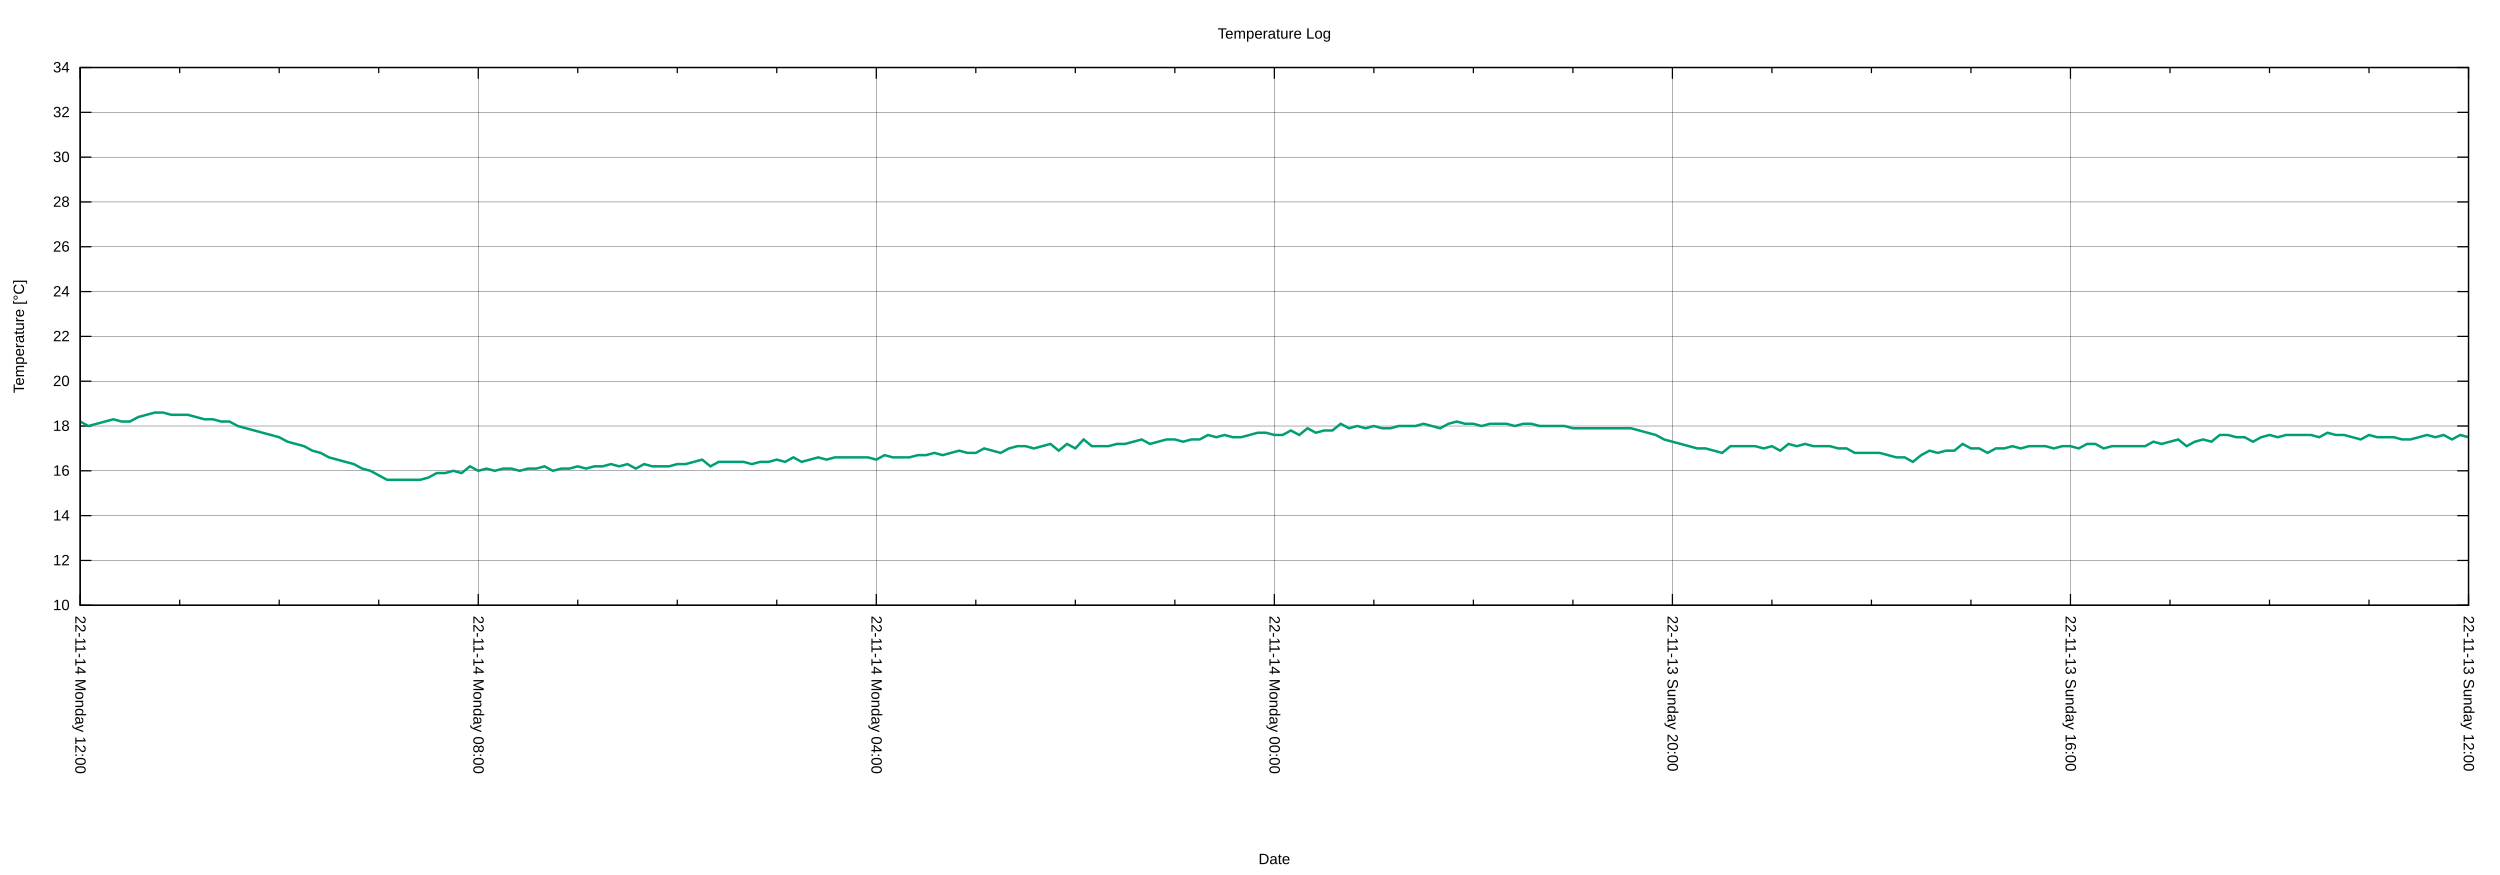
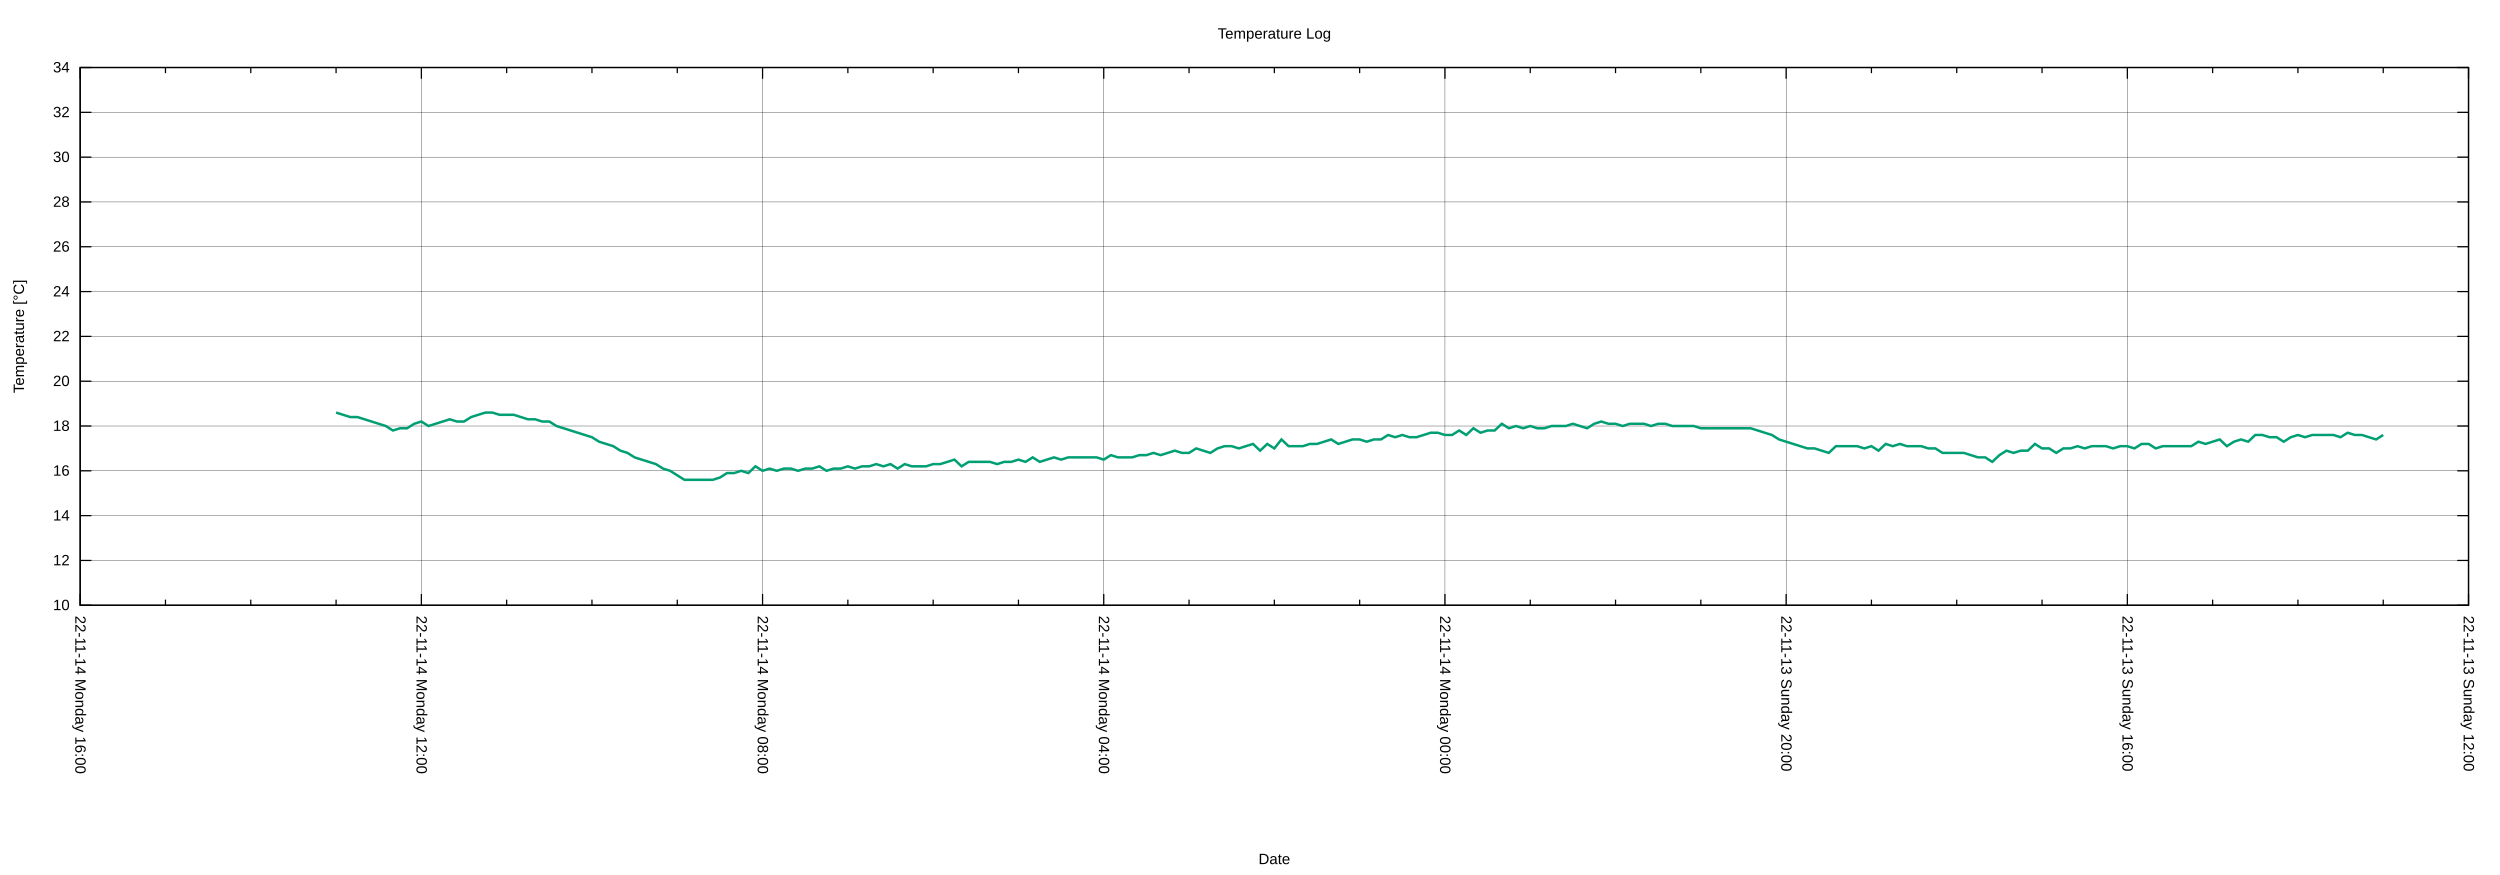
<svg xmlns="http://www.w3.org/2000/svg" xmlns:xlink="http://www.w3.org/1999/xlink" width="2000" height="700" viewBox="0 0 2000 700">
  <g id="gnuplot_canvas">
    <rect x="0" y="0" width="2000" height="700" fill="none" />
    <defs>
      <circle id="gpDot" r="0.5" stroke-width="0.5" stroke="currentColor" />
      <path id="gpPt0" stroke-width="0.222" stroke="currentColor" d="M-1,0 h2 M0,-1 v2" />
      <path id="gpPt1" stroke-width="0.222" stroke="currentColor" d="M-1,-1 L1,1 M1,-1 L-1,1" />
      <path id="gpPt2" stroke-width="0.222" stroke="currentColor" d="M-1,0 L1,0 M0,-1 L0,1 M-1,-1 L1,1 M-1,1 L1,-1" />
      <rect id="gpPt3" stroke-width="0.222" stroke="currentColor" x="-1" y="-1" width="2" height="2" />
      <rect id="gpPt4" stroke-width="0.222" stroke="currentColor" fill="currentColor" x="-1" y="-1" width="2" height="2" />
      <circle id="gpPt5" stroke-width="0.222" stroke="currentColor" cx="0" cy="0" r="1" />
      <use xlink:href="#gpPt5" id="gpPt6" fill="currentColor" stroke="none" />
      <path id="gpPt7" stroke-width="0.222" stroke="currentColor" d="M0,-1.33 L-1.33,0.67 L1.33,0.67 z" />
      <use xlink:href="#gpPt7" id="gpPt8" fill="currentColor" stroke="none" />
      <use xlink:href="#gpPt7" id="gpPt9" stroke="currentColor" transform="rotate(180)" />
      <use xlink:href="#gpPt9" id="gpPt10" fill="currentColor" stroke="none" />
      <use xlink:href="#gpPt3" id="gpPt11" stroke="currentColor" transform="rotate(45)" />
      <use xlink:href="#gpPt11" id="gpPt12" fill="currentColor" stroke="none" />
      <path id="gpPt13" stroke-width="0.222" stroke="currentColor" d="M0,1.330 L1.265,0.411 L0.782,-1.067 L-0.782,-1.076 L-1.265,0.411 z" />
      <use xlink:href="#gpPt13" id="gpPt14" fill="currentColor" stroke="none" />
      <filter id="textbox" filterUnits="objectBoundingBox" x="0" y="0" height="1" width="1">
        <feFlood flood-color="white" flood-opacity="1" result="bgnd" />
        <feComposite in="SourceGraphic" in2="bgnd" operator="atop" />
      </filter>
      <filter id="greybox" filterUnits="objectBoundingBox" x="0" y="0" height="1" width="1">
        <feFlood flood-color="lightgrey" flood-opacity="1" result="grey" />
        <feComposite in="SourceGraphic" in2="grey" operator="atop" />
      </filter>
    </defs>
    <g fill="none" color="white" stroke="currentColor" stroke-width="1.00" stroke-linecap="butt" stroke-linejoin="miter">
</g>
    <g fill="none" color="black" stroke="currentColor" stroke-width="1.00" stroke-linecap="butt" stroke-linejoin="miter">
</g>
    <g fill="none" color="black" stroke="black" stroke-width="0.25" stroke-linecap="butt" stroke-linejoin="miter">
</g>
    <g fill="none" color="black" stroke="currentColor" stroke-width="0.25" stroke-linecap="butt" stroke-linejoin="miter">
      <path stroke="black" class="gridline" d="M64.14,484.21 L1974.82,484.21  " />
    </g>
    <g fill="none" color="black" stroke="black" stroke-width="1.00" stroke-linecap="butt" stroke-linejoin="miter">
</g>
    <g fill="none" color="black" stroke="currentColor" stroke-width="1.00" stroke-linecap="butt" stroke-linejoin="miter">
      <path stroke="black" d="M64.14,484.21 L73.14,484.21 M1974.82,484.21 L1965.82,484.21  " />
      <g transform="translate(55.75,488.11)" stroke="none" fill="black" font-family="Arial" font-size="12.00" text-anchor="end">
        <text>
          <tspan font-family="Arial"> 10</tspan>
        </text>
      </g>
    </g>
    <g fill="none" color="black" stroke="currentColor" stroke-width="1.00" stroke-linecap="butt" stroke-linejoin="miter">
</g>
    <g fill="none" color="black" stroke="black" stroke-width="0.25" stroke-linecap="butt" stroke-linejoin="miter">
</g>
    <g fill="none" color="black" stroke="currentColor" stroke-width="0.25" stroke-linecap="butt" stroke-linejoin="miter">
      <path stroke="black" class="gridline" d="M64.14,448.36 L1974.82,448.36  " />
    </g>
    <g fill="none" color="black" stroke="black" stroke-width="1.00" stroke-linecap="butt" stroke-linejoin="miter">
</g>
    <g fill="none" color="black" stroke="currentColor" stroke-width="1.00" stroke-linecap="butt" stroke-linejoin="miter">
      <path stroke="black" d="M64.14,448.36 L73.14,448.36 M1974.82,448.36 L1965.82,448.36  " />
      <g transform="translate(55.75,452.26)" stroke="none" fill="black" font-family="Arial" font-size="12.00" text-anchor="end">
        <text>
          <tspan font-family="Arial"> 12</tspan>
        </text>
      </g>
    </g>
    <g fill="none" color="black" stroke="currentColor" stroke-width="1.00" stroke-linecap="butt" stroke-linejoin="miter">
</g>
    <g fill="none" color="black" stroke="black" stroke-width="0.25" stroke-linecap="butt" stroke-linejoin="miter">
</g>
    <g fill="none" color="black" stroke="currentColor" stroke-width="0.25" stroke-linecap="butt" stroke-linejoin="miter">
      <path stroke="black" class="gridline" d="M64.14,412.51 L1974.82,412.51  " />
    </g>
    <g fill="none" color="black" stroke="black" stroke-width="1.00" stroke-linecap="butt" stroke-linejoin="miter">
</g>
    <g fill="none" color="black" stroke="currentColor" stroke-width="1.00" stroke-linecap="butt" stroke-linejoin="miter">
      <path stroke="black" d="M64.14,412.51 L73.14,412.51 M1974.82,412.51 L1965.82,412.51  " />
      <g transform="translate(55.75,416.41)" stroke="none" fill="black" font-family="Arial" font-size="12.00" text-anchor="end">
        <text>
          <tspan font-family="Arial"> 14</tspan>
        </text>
      </g>
    </g>
    <g fill="none" color="black" stroke="currentColor" stroke-width="1.00" stroke-linecap="butt" stroke-linejoin="miter">
</g>
    <g fill="none" color="black" stroke="black" stroke-width="0.25" stroke-linecap="butt" stroke-linejoin="miter">
</g>
    <g fill="none" color="black" stroke="currentColor" stroke-width="0.25" stroke-linecap="butt" stroke-linejoin="miter">
      <path stroke="black" class="gridline" d="M64.14,376.66 L1974.82,376.66  " />
    </g>
    <g fill="none" color="black" stroke="black" stroke-width="1.00" stroke-linecap="butt" stroke-linejoin="miter">
</g>
    <g fill="none" color="black" stroke="currentColor" stroke-width="1.00" stroke-linecap="butt" stroke-linejoin="miter">
      <path stroke="black" d="M64.14,376.66 L73.14,376.66 M1974.82,376.66 L1965.82,376.66  " />
      <g transform="translate(55.75,380.56)" stroke="none" fill="black" font-family="Arial" font-size="12.00" text-anchor="end">
        <text>
          <tspan font-family="Arial"> 16</tspan>
        </text>
      </g>
    </g>
    <g fill="none" color="black" stroke="currentColor" stroke-width="1.00" stroke-linecap="butt" stroke-linejoin="miter">
</g>
    <g fill="none" color="black" stroke="black" stroke-width="0.25" stroke-linecap="butt" stroke-linejoin="miter">
</g>
    <g fill="none" color="black" stroke="currentColor" stroke-width="0.25" stroke-linecap="butt" stroke-linejoin="miter">
      <path stroke="black" class="gridline" d="M64.14,340.81 L1974.82,340.81  " />
    </g>
    <g fill="none" color="black" stroke="black" stroke-width="1.00" stroke-linecap="butt" stroke-linejoin="miter">
</g>
    <g fill="none" color="black" stroke="currentColor" stroke-width="1.00" stroke-linecap="butt" stroke-linejoin="miter">
      <path stroke="black" d="M64.14,340.81 L73.14,340.81 M1974.82,340.81 L1965.82,340.81  " />
      <g transform="translate(55.75,344.71)" stroke="none" fill="black" font-family="Arial" font-size="12.00" text-anchor="end">
        <text>
          <tspan font-family="Arial"> 18</tspan>
        </text>
      </g>
    </g>
    <g fill="none" color="black" stroke="currentColor" stroke-width="1.00" stroke-linecap="butt" stroke-linejoin="miter">
</g>
    <g fill="none" color="black" stroke="black" stroke-width="0.25" stroke-linecap="butt" stroke-linejoin="miter">
</g>
    <g fill="none" color="black" stroke="currentColor" stroke-width="0.25" stroke-linecap="butt" stroke-linejoin="miter">
      <path stroke="black" class="gridline" d="M64.14,304.96 L1974.82,304.96  " />
    </g>
    <g fill="none" color="black" stroke="black" stroke-width="1.00" stroke-linecap="butt" stroke-linejoin="miter">
</g>
    <g fill="none" color="black" stroke="currentColor" stroke-width="1.00" stroke-linecap="butt" stroke-linejoin="miter">
      <path stroke="black" d="M64.14,304.96 L73.14,304.96 M1974.82,304.96 L1965.82,304.96  " />
      <g transform="translate(55.75,308.86)" stroke="none" fill="black" font-family="Arial" font-size="12.00" text-anchor="end">
        <text>
          <tspan font-family="Arial"> 20</tspan>
        </text>
      </g>
    </g>
    <g fill="none" color="black" stroke="currentColor" stroke-width="1.00" stroke-linecap="butt" stroke-linejoin="miter">
</g>
    <g fill="none" color="black" stroke="black" stroke-width="0.25" stroke-linecap="butt" stroke-linejoin="miter">
</g>
    <g fill="none" color="black" stroke="currentColor" stroke-width="0.25" stroke-linecap="butt" stroke-linejoin="miter">
      <path stroke="black" class="gridline" d="M64.14,269.11 L1974.82,269.11  " />
    </g>
    <g fill="none" color="black" stroke="black" stroke-width="1.00" stroke-linecap="butt" stroke-linejoin="miter">
</g>
    <g fill="none" color="black" stroke="currentColor" stroke-width="1.00" stroke-linecap="butt" stroke-linejoin="miter">
      <path stroke="black" d="M64.14,269.11 L73.14,269.11 M1974.82,269.11 L1965.82,269.11  " />
      <g transform="translate(55.75,273.01)" stroke="none" fill="black" font-family="Arial" font-size="12.00" text-anchor="end">
        <text>
          <tspan font-family="Arial"> 22</tspan>
        </text>
      </g>
    </g>
    <g fill="none" color="black" stroke="currentColor" stroke-width="1.00" stroke-linecap="butt" stroke-linejoin="miter">
</g>
    <g fill="none" color="black" stroke="black" stroke-width="0.25" stroke-linecap="butt" stroke-linejoin="miter">
</g>
    <g fill="none" color="black" stroke="currentColor" stroke-width="0.25" stroke-linecap="butt" stroke-linejoin="miter">
      <path stroke="black" class="gridline" d="M64.14,233.26 L1974.82,233.26  " />
    </g>
    <g fill="none" color="black" stroke="black" stroke-width="1.00" stroke-linecap="butt" stroke-linejoin="miter">
</g>
    <g fill="none" color="black" stroke="currentColor" stroke-width="1.00" stroke-linecap="butt" stroke-linejoin="miter">
      <path stroke="black" d="M64.14,233.26 L73.14,233.26 M1974.82,233.26 L1965.82,233.26  " />
      <g transform="translate(55.75,237.16)" stroke="none" fill="black" font-family="Arial" font-size="12.00" text-anchor="end">
        <text>
          <tspan font-family="Arial"> 24</tspan>
        </text>
      </g>
    </g>
    <g fill="none" color="black" stroke="currentColor" stroke-width="1.00" stroke-linecap="butt" stroke-linejoin="miter">
</g>
    <g fill="none" color="black" stroke="black" stroke-width="0.25" stroke-linecap="butt" stroke-linejoin="miter">
</g>
    <g fill="none" color="black" stroke="currentColor" stroke-width="0.25" stroke-linecap="butt" stroke-linejoin="miter">
      <path stroke="black" class="gridline" d="M64.14,197.41 L1974.82,197.41  " />
    </g>
    <g fill="none" color="black" stroke="black" stroke-width="1.00" stroke-linecap="butt" stroke-linejoin="miter">
</g>
    <g fill="none" color="black" stroke="currentColor" stroke-width="1.00" stroke-linecap="butt" stroke-linejoin="miter">
      <path stroke="black" d="M64.14,197.41 L73.14,197.41 M1974.82,197.41 L1965.82,197.41  " />
      <g transform="translate(55.75,201.31)" stroke="none" fill="black" font-family="Arial" font-size="12.00" text-anchor="end">
        <text>
          <tspan font-family="Arial"> 26</tspan>
        </text>
      </g>
    </g>
    <g fill="none" color="black" stroke="currentColor" stroke-width="1.00" stroke-linecap="butt" stroke-linejoin="miter">
</g>
    <g fill="none" color="black" stroke="black" stroke-width="0.25" stroke-linecap="butt" stroke-linejoin="miter">
</g>
    <g fill="none" color="black" stroke="currentColor" stroke-width="0.25" stroke-linecap="butt" stroke-linejoin="miter">
      <path stroke="black" class="gridline" d="M64.14,161.56 L1974.82,161.56  " />
    </g>
    <g fill="none" color="black" stroke="black" stroke-width="1.00" stroke-linecap="butt" stroke-linejoin="miter">
</g>
    <g fill="none" color="black" stroke="currentColor" stroke-width="1.00" stroke-linecap="butt" stroke-linejoin="miter">
      <path stroke="black" d="M64.14,161.56 L73.14,161.56 M1974.82,161.56 L1965.82,161.56  " />
      <g transform="translate(55.75,165.46)" stroke="none" fill="black" font-family="Arial" font-size="12.00" text-anchor="end">
        <text>
          <tspan font-family="Arial"> 28</tspan>
        </text>
      </g>
    </g>
    <g fill="none" color="black" stroke="currentColor" stroke-width="1.00" stroke-linecap="butt" stroke-linejoin="miter">
</g>
    <g fill="none" color="black" stroke="black" stroke-width="0.25" stroke-linecap="butt" stroke-linejoin="miter">
</g>
    <g fill="none" color="black" stroke="currentColor" stroke-width="0.25" stroke-linecap="butt" stroke-linejoin="miter">
      <path stroke="black" class="gridline" d="M64.14,125.71 L1974.82,125.71  " />
    </g>
    <g fill="none" color="black" stroke="black" stroke-width="1.00" stroke-linecap="butt" stroke-linejoin="miter">
</g>
    <g fill="none" color="black" stroke="currentColor" stroke-width="1.00" stroke-linecap="butt" stroke-linejoin="miter">
      <path stroke="black" d="M64.14,125.71 L73.14,125.71 M1974.82,125.71 L1965.82,125.71  " />
      <g transform="translate(55.75,129.61)" stroke="none" fill="black" font-family="Arial" font-size="12.00" text-anchor="end">
        <text>
          <tspan font-family="Arial"> 30</tspan>
        </text>
      </g>
    </g>
    <g fill="none" color="black" stroke="currentColor" stroke-width="1.00" stroke-linecap="butt" stroke-linejoin="miter">
</g>
    <g fill="none" color="black" stroke="black" stroke-width="0.25" stroke-linecap="butt" stroke-linejoin="miter">
</g>
    <g fill="none" color="black" stroke="currentColor" stroke-width="0.25" stroke-linecap="butt" stroke-linejoin="miter">
      <path stroke="black" class="gridline" d="M64.14,89.86 L1974.82,89.86  " />
    </g>
    <g fill="none" color="black" stroke="black" stroke-width="1.00" stroke-linecap="butt" stroke-linejoin="miter">
</g>
    <g fill="none" color="black" stroke="currentColor" stroke-width="1.00" stroke-linecap="butt" stroke-linejoin="miter">
      <path stroke="black" d="M64.14,89.86 L73.14,89.86 M1974.82,89.86 L1965.82,89.86  " />
      <g transform="translate(55.75,93.76)" stroke="none" fill="black" font-family="Arial" font-size="12.00" text-anchor="end">
        <text>
          <tspan font-family="Arial"> 32</tspan>
        </text>
      </g>
    </g>
    <g fill="none" color="black" stroke="currentColor" stroke-width="1.00" stroke-linecap="butt" stroke-linejoin="miter">
</g>
    <g fill="none" color="black" stroke="black" stroke-width="0.25" stroke-linecap="butt" stroke-linejoin="miter">
</g>
    <g fill="none" color="black" stroke="currentColor" stroke-width="0.25" stroke-linecap="butt" stroke-linejoin="miter">
      <path stroke="black" class="gridline" d="M64.14,54.01 L1974.82,54.01  " />
    </g>
    <g fill="none" color="black" stroke="black" stroke-width="1.00" stroke-linecap="butt" stroke-linejoin="miter">
</g>
    <g fill="none" color="black" stroke="currentColor" stroke-width="1.00" stroke-linecap="butt" stroke-linejoin="miter">
      <path stroke="black" d="M64.14,54.01 L73.14,54.01 M1974.82,54.01 L1965.82,54.01  " />
      <g transform="translate(55.75,57.91)" stroke="none" fill="black" font-family="Arial" font-size="12.00" text-anchor="end">
        <text>
          <tspan font-family="Arial"> 34</tspan>
        </text>
      </g>
    </g>
    <g fill="none" color="black" stroke="currentColor" stroke-width="1.00" stroke-linecap="butt" stroke-linejoin="miter">
</g>
    <g fill="none" color="black" stroke="black" stroke-width="0.25" stroke-linecap="butt" stroke-linejoin="miter">
</g>
    <g fill="none" color="black" stroke="currentColor" stroke-width="0.25" stroke-linecap="butt" stroke-linejoin="miter">
      <path stroke="black" class="gridline" d="M1974.82,484.21 L1974.82,54.01  " />
    </g>
    <g fill="none" color="black" stroke="black" stroke-width="1.00" stroke-linecap="butt" stroke-linejoin="miter">
</g>
    <g fill="none" color="black" stroke="currentColor" stroke-width="1.00" stroke-linecap="butt" stroke-linejoin="miter">
      <path stroke="black" d="M1974.82,484.21 L1974.82,475.21 M1974.82,54.01 L1974.82,63.01  " />
      <g transform="translate(1970.92,492.60) rotate(90)" stroke="none" fill="black" font-family="Arial" font-size="12.00" text-anchor="start">
        <text>
          <tspan font-family="Arial">22-11-13 Sunday 12:00</tspan>
        </text>
      </g>
    </g>
    <g fill="none" color="black" stroke="currentColor" stroke-width="1.00" stroke-linecap="butt" stroke-linejoin="miter">
-       <path stroke="black" d="M1895.21,484.21 L1895.21,479.71 M1895.21,54.01 L1895.21,58.51 M1815.60,484.21 L1815.60,479.71 M1815.60,54.01 L1815.60,58.51   M1735.99,484.21 L1735.99,479.71 M1735.99,54.01 L1735.99,58.51  " />
-     </g>
-     <g fill="none" color="black" stroke="black" stroke-width="0.25" stroke-linecap="butt" stroke-linejoin="miter">
- </g>
-     <g fill="none" color="black" stroke="currentColor" stroke-width="0.25" stroke-linecap="butt" stroke-linejoin="miter">
-       <path stroke="black" class="gridline" d="M1656.37,484.21 L1656.37,54.01  " />
-     </g>
-     <g fill="none" color="black" stroke="black" stroke-width="1.00" stroke-linecap="butt" stroke-linejoin="miter">
- </g>
-     <g fill="none" color="black" stroke="currentColor" stroke-width="1.00" stroke-linecap="butt" stroke-linejoin="miter">
-       <path stroke="black" d="M1656.37,484.21 L1656.37,475.21 M1656.37,54.01 L1656.37,63.01  " />
-       <g transform="translate(1652.47,492.60) rotate(90)" stroke="none" fill="black" font-family="Arial" font-size="12.00" text-anchor="start">
+       <path stroke="black" d="M1906.58,484.21 L1906.58,479.71 M1906.58,54.01 L1906.58,58.51 M1838.34,484.21 L1838.34,479.71 M1838.34,54.01 L1838.34,58.51   M1770.10,484.21 L1770.10,479.71 M1770.10,54.01 L1770.10,58.51  " />
+     </g>
+     <g fill="none" color="black" stroke="black" stroke-width="0.25" stroke-linecap="butt" stroke-linejoin="miter">
+ </g>
+     <g fill="none" color="black" stroke="currentColor" stroke-width="0.25" stroke-linecap="butt" stroke-linejoin="miter">
+       <path stroke="black" class="gridline" d="M1701.87,484.21 L1701.87,54.01  " />
+     </g>
+     <g fill="none" color="black" stroke="black" stroke-width="1.00" stroke-linecap="butt" stroke-linejoin="miter">
+ </g>
+     <g fill="none" color="black" stroke="currentColor" stroke-width="1.00" stroke-linecap="butt" stroke-linejoin="miter">
+       <path stroke="black" d="M1701.87,484.21 L1701.87,475.21 M1701.87,54.01 L1701.87,63.01  " />
+       <g transform="translate(1697.97,492.60) rotate(90)" stroke="none" fill="black" font-family="Arial" font-size="12.00" text-anchor="start">
        <text>
          <tspan font-family="Arial">22-11-13 Sunday 16:00</tspan>
        </text>
      </g>
    </g>
    <g fill="none" color="black" stroke="currentColor" stroke-width="1.00" stroke-linecap="butt" stroke-linejoin="miter">
-       <path stroke="black" d="M1576.76,484.21 L1576.76,479.71 M1576.76,54.01 L1576.76,58.51 M1497.15,484.21 L1497.15,479.71 M1497.15,54.01 L1497.15,58.51   M1417.54,484.21 L1417.54,479.71 M1417.54,54.01 L1417.54,58.51  " />
-     </g>
-     <g fill="none" color="black" stroke="black" stroke-width="0.25" stroke-linecap="butt" stroke-linejoin="miter">
- </g>
-     <g fill="none" color="black" stroke="currentColor" stroke-width="0.25" stroke-linecap="butt" stroke-linejoin="miter">
-       <path stroke="black" class="gridline" d="M1337.93,484.21 L1337.93,54.01  " />
-     </g>
-     <g fill="none" color="black" stroke="black" stroke-width="1.00" stroke-linecap="butt" stroke-linejoin="miter">
- </g>
-     <g fill="none" color="black" stroke="currentColor" stroke-width="1.00" stroke-linecap="butt" stroke-linejoin="miter">
-       <path stroke="black" d="M1337.93,484.21 L1337.93,475.21 M1337.93,54.01 L1337.93,63.01  " />
-       <g transform="translate(1334.03,492.60) rotate(90)" stroke="none" fill="black" font-family="Arial" font-size="12.00" text-anchor="start">
+       <path stroke="black" d="M1633.63,484.21 L1633.63,479.71 M1633.63,54.01 L1633.63,58.51 M1565.39,484.21 L1565.39,479.71 M1565.39,54.01 L1565.39,58.51   M1497.15,484.21 L1497.15,479.71 M1497.15,54.01 L1497.15,58.51  " />
+     </g>
+     <g fill="none" color="black" stroke="black" stroke-width="0.25" stroke-linecap="butt" stroke-linejoin="miter">
+ </g>
+     <g fill="none" color="black" stroke="currentColor" stroke-width="0.25" stroke-linecap="butt" stroke-linejoin="miter">
+       <path stroke="black" class="gridline" d="M1428.91,484.21 L1428.91,54.01  " />
+     </g>
+     <g fill="none" color="black" stroke="black" stroke-width="1.00" stroke-linecap="butt" stroke-linejoin="miter">
+ </g>
+     <g fill="none" color="black" stroke="currentColor" stroke-width="1.00" stroke-linecap="butt" stroke-linejoin="miter">
+       <path stroke="black" d="M1428.91,484.21 L1428.91,475.21 M1428.91,54.01 L1428.91,63.01  " />
+       <g transform="translate(1425.01,492.60) rotate(90)" stroke="none" fill="black" font-family="Arial" font-size="12.00" text-anchor="start">
        <text>
          <tspan font-family="Arial">22-11-13 Sunday 20:00</tspan>
        </text>
      </g>
    </g>
    <g fill="none" color="black" stroke="currentColor" stroke-width="1.00" stroke-linecap="butt" stroke-linejoin="miter">
-       <path stroke="black" d="M1258.32,484.21 L1258.32,479.71 M1258.32,54.01 L1258.32,58.51 M1178.70,484.21 L1178.70,479.71 M1178.70,54.01 L1178.70,58.51   M1099.09,484.21 L1099.09,479.71 M1099.09,54.01 L1099.09,58.51  " />
-     </g>
-     <g fill="none" color="black" stroke="black" stroke-width="0.25" stroke-linecap="butt" stroke-linejoin="miter">
- </g>
-     <g fill="none" color="black" stroke="currentColor" stroke-width="0.25" stroke-linecap="butt" stroke-linejoin="miter">
-       <path stroke="black" class="gridline" d="M1019.48,484.21 L1019.48,54.01  " />
-     </g>
-     <g fill="none" color="black" stroke="black" stroke-width="1.00" stroke-linecap="butt" stroke-linejoin="miter">
- </g>
-     <g fill="none" color="black" stroke="currentColor" stroke-width="1.00" stroke-linecap="butt" stroke-linejoin="miter">
-       <path stroke="black" d="M1019.48,484.21 L1019.48,475.21 M1019.48,54.01 L1019.48,63.01  " />
-       <g transform="translate(1015.58,492.60) rotate(90)" stroke="none" fill="black" font-family="Arial" font-size="12.00" text-anchor="start">
+       <path stroke="black" d="M1360.67,484.21 L1360.67,479.71 M1360.67,54.01 L1360.67,58.51 M1292.43,484.21 L1292.43,479.71 M1292.43,54.01 L1292.43,58.51   M1224.20,484.21 L1224.20,479.71 M1224.20,54.01 L1224.20,58.51  " />
+     </g>
+     <g fill="none" color="black" stroke="black" stroke-width="0.25" stroke-linecap="butt" stroke-linejoin="miter">
+ </g>
+     <g fill="none" color="black" stroke="currentColor" stroke-width="0.25" stroke-linecap="butt" stroke-linejoin="miter">
+       <path stroke="black" class="gridline" d="M1155.96,484.21 L1155.96,54.01  " />
+     </g>
+     <g fill="none" color="black" stroke="black" stroke-width="1.00" stroke-linecap="butt" stroke-linejoin="miter">
+ </g>
+     <g fill="none" color="black" stroke="currentColor" stroke-width="1.00" stroke-linecap="butt" stroke-linejoin="miter">
+       <path stroke="black" d="M1155.96,484.21 L1155.96,475.21 M1155.96,54.01 L1155.96,63.01  " />
+       <g transform="translate(1152.06,492.60) rotate(90)" stroke="none" fill="black" font-family="Arial" font-size="12.00" text-anchor="start">
        <text>
          <tspan font-family="Arial">22-11-14 Monday 00:00</tspan>
        </text>
      </g>
    </g>
    <g fill="none" color="black" stroke="currentColor" stroke-width="1.00" stroke-linecap="butt" stroke-linejoin="miter">
-       <path stroke="black" d="M939.87,484.21 L939.87,479.71 M939.87,54.01 L939.87,58.51 M860.26,484.21 L860.26,479.71 M860.26,54.01 L860.26,58.51   M780.65,484.21 L780.65,479.71 M780.65,54.01 L780.65,58.51  " />
-     </g>
-     <g fill="none" color="black" stroke="black" stroke-width="0.25" stroke-linecap="butt" stroke-linejoin="miter">
- </g>
-     <g fill="none" color="black" stroke="currentColor" stroke-width="0.25" stroke-linecap="butt" stroke-linejoin="miter">
-       <path stroke="black" class="gridline" d="M701.03,484.21 L701.03,54.01  " />
-     </g>
-     <g fill="none" color="black" stroke="black" stroke-width="1.00" stroke-linecap="butt" stroke-linejoin="miter">
- </g>
-     <g fill="none" color="black" stroke="currentColor" stroke-width="1.00" stroke-linecap="butt" stroke-linejoin="miter">
-       <path stroke="black" d="M701.03,484.21 L701.03,475.21 M701.03,54.01 L701.03,63.01  " />
-       <g transform="translate(697.13,492.60) rotate(90)" stroke="none" fill="black" font-family="Arial" font-size="12.00" text-anchor="start">
+       <path stroke="black" d="M1087.72,484.21 L1087.72,479.71 M1087.72,54.01 L1087.72,58.51 M1019.48,484.21 L1019.48,479.71 M1019.48,54.01 L1019.48,58.51   M951.24,484.21 L951.24,479.71 M951.24,54.01 L951.24,58.51  " />
+     </g>
+     <g fill="none" color="black" stroke="black" stroke-width="0.25" stroke-linecap="butt" stroke-linejoin="miter">
+ </g>
+     <g fill="none" color="black" stroke="currentColor" stroke-width="0.25" stroke-linecap="butt" stroke-linejoin="miter">
+       <path stroke="black" class="gridline" d="M883.00,484.21 L883.00,54.01  " />
+     </g>
+     <g fill="none" color="black" stroke="black" stroke-width="1.00" stroke-linecap="butt" stroke-linejoin="miter">
+ </g>
+     <g fill="none" color="black" stroke="currentColor" stroke-width="1.00" stroke-linecap="butt" stroke-linejoin="miter">
+       <path stroke="black" d="M883.00,484.21 L883.00,475.21 M883.00,54.01 L883.00,63.01  " />
+       <g transform="translate(879.10,492.60) rotate(90)" stroke="none" fill="black" font-family="Arial" font-size="12.00" text-anchor="start">
        <text>
          <tspan font-family="Arial">22-11-14 Monday 04:00</tspan>
        </text>
      </g>
    </g>
    <g fill="none" color="black" stroke="currentColor" stroke-width="1.00" stroke-linecap="butt" stroke-linejoin="miter">
-       <path stroke="black" d="M621.42,484.21 L621.42,479.71 M621.42,54.01 L621.42,58.51 M541.81,484.21 L541.81,479.71 M541.81,54.01 L541.81,58.51   M462.20,484.21 L462.20,479.71 M462.20,54.01 L462.20,58.51  " />
-     </g>
-     <g fill="none" color="black" stroke="black" stroke-width="0.25" stroke-linecap="butt" stroke-linejoin="miter">
- </g>
-     <g fill="none" color="black" stroke="currentColor" stroke-width="0.25" stroke-linecap="butt" stroke-linejoin="miter">
-       <path stroke="black" class="gridline" d="M382.59,484.21 L382.59,54.01  " />
-     </g>
-     <g fill="none" color="black" stroke="black" stroke-width="1.00" stroke-linecap="butt" stroke-linejoin="miter">
- </g>
-     <g fill="none" color="black" stroke="currentColor" stroke-width="1.00" stroke-linecap="butt" stroke-linejoin="miter">
-       <path stroke="black" d="M382.59,484.21 L382.59,475.21 M382.59,54.01 L382.59,63.01  " />
-       <g transform="translate(378.69,492.60) rotate(90)" stroke="none" fill="black" font-family="Arial" font-size="12.00" text-anchor="start">
+       <path stroke="black" d="M814.76,484.21 L814.76,479.71 M814.76,54.01 L814.76,58.51 M746.53,484.21 L746.53,479.71 M746.53,54.01 L746.53,58.51   M678.29,484.21 L678.29,479.71 M678.29,54.01 L678.29,58.51  " />
+     </g>
+     <g fill="none" color="black" stroke="black" stroke-width="0.25" stroke-linecap="butt" stroke-linejoin="miter">
+ </g>
+     <g fill="none" color="black" stroke="currentColor" stroke-width="0.25" stroke-linecap="butt" stroke-linejoin="miter">
+       <path stroke="black" class="gridline" d="M610.05,484.21 L610.05,54.01  " />
+     </g>
+     <g fill="none" color="black" stroke="black" stroke-width="1.00" stroke-linecap="butt" stroke-linejoin="miter">
+ </g>
+     <g fill="none" color="black" stroke="currentColor" stroke-width="1.00" stroke-linecap="butt" stroke-linejoin="miter">
+       <path stroke="black" d="M610.05,484.21 L610.05,475.21 M610.05,54.01 L610.05,63.01  " />
+       <g transform="translate(606.15,492.60) rotate(90)" stroke="none" fill="black" font-family="Arial" font-size="12.00" text-anchor="start">
        <text>
          <tspan font-family="Arial">22-11-14 Monday 08:00</tspan>
        </text>
      </g>
    </g>
    <g fill="none" color="black" stroke="currentColor" stroke-width="1.00" stroke-linecap="butt" stroke-linejoin="miter">
-       <path stroke="black" d="M302.98,484.21 L302.98,479.71 M302.98,54.01 L302.98,58.51 M223.36,484.21 L223.36,479.71 M223.36,54.01 L223.36,58.51   M143.75,484.21 L143.75,479.71 M143.75,54.01 L143.75,58.51  " />
+       <path stroke="black" d="M541.81,484.21 L541.81,479.71 M541.81,54.01 L541.81,58.51 M473.57,484.21 L473.57,479.71 M473.57,54.01 L473.57,58.51   M405.33,484.21 L405.33,479.71 M405.33,54.01 L405.33,58.51  " />
+     </g>
+     <g fill="none" color="black" stroke="black" stroke-width="0.25" stroke-linecap="butt" stroke-linejoin="miter">
+ </g>
+     <g fill="none" color="black" stroke="currentColor" stroke-width="0.25" stroke-linecap="butt" stroke-linejoin="miter">
+       <path stroke="black" class="gridline" d="M337.09,484.21 L337.09,54.01  " />
+     </g>
+     <g fill="none" color="black" stroke="black" stroke-width="1.00" stroke-linecap="butt" stroke-linejoin="miter">
+ </g>
+     <g fill="none" color="black" stroke="currentColor" stroke-width="1.00" stroke-linecap="butt" stroke-linejoin="miter">
+       <path stroke="black" d="M337.09,484.21 L337.09,475.21 M337.09,54.01 L337.09,63.01  " />
+       <g transform="translate(333.19,492.60) rotate(90)" stroke="none" fill="black" font-family="Arial" font-size="12.00" text-anchor="start">
+         <text>
+           <tspan font-family="Arial">22-11-14 Monday 12:00</tspan>
+         </text>
+       </g>
+     </g>
+     <g fill="none" color="black" stroke="currentColor" stroke-width="1.00" stroke-linecap="butt" stroke-linejoin="miter">
+       <path stroke="black" d="M268.86,484.21 L268.86,479.71 M268.86,54.01 L268.86,58.51 M200.62,484.21 L200.62,479.71 M200.62,54.01 L200.62,58.51   M132.38,484.21 L132.38,479.71 M132.38,54.01 L132.38,58.51  " />
    </g>
    <g fill="none" color="black" stroke="black" stroke-width="0.25" stroke-linecap="butt" stroke-linejoin="miter">
</g>
    <g fill="none" color="black" stroke="currentColor" stroke-width="0.25" stroke-linecap="butt" stroke-linejoin="miter">
      <path stroke="black" class="gridline" d="M64.14,484.21 L64.14,54.01  " />
    </g>
    <g fill="none" color="black" stroke="black" stroke-width="1.00" stroke-linecap="butt" stroke-linejoin="miter">
</g>
    <g fill="none" color="black" stroke="currentColor" stroke-width="1.00" stroke-linecap="butt" stroke-linejoin="miter">
      <path stroke="black" d="M64.14,484.21 L64.14,475.21 M64.14,54.01 L64.14,63.01  " />
      <g transform="translate(60.24,492.60) rotate(90)" stroke="none" fill="black" font-family="Arial" font-size="12.00" text-anchor="start">
        <text>
-           <tspan font-family="Arial">22-11-14 Monday 12:00</tspan>
+           <tspan font-family="Arial">22-11-14 Monday 16:00</tspan>
        </text>
      </g>
    </g>
    <g fill="none" color="black" stroke="currentColor" stroke-width="1.00" stroke-linecap="butt" stroke-linejoin="miter">
</g>
    <g fill="none" color="black" stroke="currentColor" stroke-width="1.00" stroke-linecap="butt" stroke-linejoin="miter">
      <path stroke="black" d="M64.14,54.01 L64.14,484.21 L1974.82,484.21 L1974.82,54.01 L64.14,54.01 Z  " />
    </g>
    <g fill="none" color="black" stroke="currentColor" stroke-width="1.00" stroke-linecap="butt" stroke-linejoin="miter">
      <g transform="translate(19.18,269.11) rotate(270)" stroke="none" fill="black" font-family="Arial" font-size="12.00" text-anchor="middle">
        <text>
          <tspan font-family="Arial">Temperature [°C]</tspan>
        </text>
      </g>
    </g>
    <g fill="none" color="black" stroke="currentColor" stroke-width="1.00" stroke-linecap="butt" stroke-linejoin="miter">
      <g transform="translate(1019.48,691.30)" stroke="none" fill="black" font-family="Arial" font-size="12.00" text-anchor="middle">
        <text>
          <tspan font-family="Arial">Date</tspan>
        </text>
      </g>
    </g>
    <g fill="none" color="black" stroke="currentColor" stroke-width="1.00" stroke-linecap="butt" stroke-linejoin="miter">
</g>
    <g id="gnuplot_plot_1">
      <g fill="none" color="white" stroke="currentColor" stroke-width="2.00" stroke-linecap="butt" stroke-linejoin="miter">
</g>
      <g fill="none" color="black" stroke="currentColor" stroke-width="2.00" stroke-linecap="butt" stroke-linejoin="miter">
-         <path stroke="rgb(  0, 158, 115)" d="M64.14,337.22 L70.77,340.81 L77.41,339.02 L84.04,337.22 L90.68,335.43 L97.31,337.22 L103.95,337.22 L110.58,333.64   L117.21,331.85 L123.85,330.05 L130.48,330.05 L137.12,331.85 L143.75,331.85 L150.39,331.85 L157.02,333.64 L163.65,335.43   L170.29,335.43 L176.92,337.22 L183.56,337.22 L190.19,340.81 L196.83,342.60 L203.46,344.39 L210.09,346.19 L216.73,347.98   L223.36,349.77 L230.00,353.36 L236.63,355.15 L243.27,356.94 L249.90,360.53 L256.53,362.32 L263.17,365.90 L269.80,367.70   L276.44,369.49 L283.07,371.28 L289.71,374.87 L296.34,376.66 L302.98,380.24 L309.61,383.83 L316.24,383.83 L322.88,383.83   L329.51,383.83 L336.15,383.83 L342.78,382.04 L349.42,378.45 L356.05,378.45 L362.68,376.66 L369.32,378.45 L375.95,373.07   L382.59,376.66 L389.22,374.87 L395.86,376.66 L402.49,374.87 L409.12,374.87 L415.76,376.66 L422.39,374.87 L429.03,374.87   L435.66,373.07 L442.30,376.66 L448.93,374.87 L455.56,374.87 L462.20,373.07 L468.83,374.87 L475.47,373.07 L482.10,373.07   L488.74,371.28 L495.37,373.07 L502.00,371.28 L508.64,374.87 L515.27,371.28 L521.91,373.07 L528.54,373.07 L535.18,373.07   L541.81,371.28 L548.44,371.28 L555.08,369.49 L561.71,367.70 L568.35,373.07 L574.98,369.49 L581.62,369.49 L588.25,369.49   L594.88,369.49 L601.52,371.28 L608.15,369.49 L614.79,369.49 L621.42,367.70 L628.06,369.49 L634.69,365.90 L641.32,369.49   L647.96,367.70 L654.59,365.90 L661.23,367.70 L667.86,365.90 L674.50,365.90 L681.13,365.90 L687.76,365.90 L694.40,365.90   L701.03,367.70 L707.67,364.11 L714.30,365.90 L720.94,365.90 L727.57,365.90 L734.20,364.11 L740.84,364.11 L747.47,362.32   L754.11,364.11 L760.74,362.32 L767.38,360.53 L774.01,362.32 L780.65,362.32 L787.28,358.73 L793.91,360.53 L800.55,362.32   L807.18,358.73 L813.82,356.94 L820.45,356.94 L827.09,358.73 L833.72,356.94 L840.35,355.15 L846.99,360.53 L853.62,355.15   L860.26,358.73 L866.89,351.56 L873.53,356.94 L880.16,356.94 L886.79,356.94 L893.43,355.15 L900.06,355.15 L906.70,353.36   L913.33,351.56 L919.97,355.15 L926.60,353.36 L933.23,351.56 L939.87,351.56 L946.50,353.36 L953.14,351.56 L959.77,351.56   L966.41,347.98 L973.04,349.77 L979.67,347.98 L986.31,349.77 L992.94,349.77 L999.58,347.98 L1006.21,346.19 L1012.85,346.19   L1019.48,347.98 L1026.11,347.98 L1032.75,344.39 L1039.38,347.98 L1046.02,342.60 L1052.65,346.19 L1059.29,344.39 L1065.92,344.39   L1072.55,339.02 L1079.19,342.60 L1085.82,340.81 L1092.46,342.60 L1099.09,340.81 L1105.73,342.60 L1112.36,342.60 L1118.99,340.81   L1125.63,340.81 L1132.26,340.81 L1138.90,339.02 L1145.53,340.81 L1152.17,342.60 L1158.80,339.02 L1165.43,337.22 L1172.07,339.02   L1178.70,339.02 L1185.34,340.81 L1191.97,339.02 L1198.61,339.02 L1205.24,339.02 L1211.87,340.81 L1218.51,339.02 L1225.14,339.02   L1231.78,340.81 L1238.41,340.81 L1245.05,340.81 L1251.68,340.81 L1258.32,342.60 L1264.95,342.60 L1271.58,342.60 L1278.22,342.60   L1284.85,342.60 L1291.49,342.60 L1298.12,342.60 L1304.76,342.60 L1311.39,344.39 L1318.02,346.19 L1324.66,347.98 L1331.29,351.56   L1337.93,353.36 L1344.56,355.15 L1351.20,356.94 L1357.83,358.73 L1364.46,358.73 L1371.10,360.53 L1377.73,362.32 L1384.37,356.94   L1391.00,356.94 L1397.64,356.94 L1404.27,356.94 L1410.90,358.73 L1417.54,356.94 L1424.17,360.53 L1430.81,355.15 L1437.44,356.94   L1444.08,355.15 L1450.71,356.94 L1457.34,356.94 L1463.98,356.94 L1470.61,358.73 L1477.25,358.73 L1483.88,362.32 L1490.52,362.32   L1497.15,362.32 L1503.78,362.32 L1510.42,364.11 L1517.05,365.90 L1523.69,365.90 L1530.32,369.49 L1536.96,364.11 L1543.59,360.53   L1550.22,362.32 L1556.86,360.53 L1563.49,360.53 L1570.13,355.15 L1576.76,358.73 L1583.40,358.73 L1590.03,362.32 L1596.66,358.73   L1603.30,358.73 L1609.93,356.94 L1616.57,358.73 L1623.20,356.94 L1629.84,356.94 L1636.47,356.94 L1643.10,358.73 L1649.74,356.94   L1656.37,356.94 L1663.01,358.73 L1669.64,355.15 L1676.28,355.15 L1682.91,358.73 L1689.54,356.94 L1696.18,356.94 L1702.81,356.94   L1709.45,356.94 L1716.08,356.94 L1722.72,353.36 L1729.35,355.15 L1735.99,353.36 L1742.62,351.56 L1749.25,356.94 L1755.89,353.36   L1762.52,351.56 L1769.16,353.36 L1775.79,347.98 L1782.43,347.98 L1789.06,349.77 L1795.69,349.77 L1802.33,353.36 L1808.96,349.77   L1815.60,347.98 L1822.23,349.77 L1828.87,347.98 L1835.50,347.98 L1842.13,347.98 L1848.77,347.98 L1855.40,349.77 L1862.04,346.19   L1868.67,347.98 L1875.31,347.98 L1881.94,349.77 L1888.57,351.56 L1895.21,347.98 L1901.84,349.77 L1908.48,349.77 L1915.11,349.77   L1921.75,351.56 L1928.38,351.56 L1935.01,349.77 L1941.65,347.98 L1948.28,349.77 L1954.92,347.98 L1961.55,351.56 L1968.19,347.98   L1974.82,349.77  " />
+         <path stroke="rgb(  0, 158, 115)" d="M268.86,330.05 L274.54,331.85 L280.23,333.64 L285.92,333.64 L291.60,335.43 L297.29,337.22 L302.98,339.02 L308.66,340.81   L314.35,344.39 L320.03,342.60 L325.72,342.60 L331.41,339.02 L337.09,337.22 L342.78,340.81 L348.47,339.02 L354.15,337.22   L359.84,335.43 L365.53,337.22 L371.21,337.22 L376.90,333.64 L382.59,331.85 L388.27,330.05 L393.96,330.05 L399.65,331.85   L405.33,331.85 L411.02,331.85 L416.71,333.64 L422.39,335.43 L428.08,335.43 L433.77,337.22 L439.45,337.22 L445.14,340.81   L450.83,342.60 L456.51,344.39 L462.20,346.19 L467.88,347.98 L473.57,349.77 L479.26,353.36 L484.94,355.15 L490.63,356.94   L496.32,360.53 L502.00,362.32 L507.69,365.90 L513.38,367.70 L519.06,369.49 L524.75,371.28 L530.44,374.87 L536.12,376.66   L541.81,380.24 L547.50,383.83 L553.18,383.83 L558.87,383.83 L564.56,383.83 L570.24,383.83 L575.93,382.04 L581.62,378.45   L587.30,378.45 L592.99,376.66 L598.68,378.45 L604.36,373.07 L610.05,376.66 L615.74,374.87 L621.42,376.66 L627.11,374.87   L632.79,374.87 L638.48,376.66 L644.17,374.87 L649.85,374.87 L655.54,373.07 L661.23,376.66 L666.91,374.87 L672.60,374.87   L678.29,373.07 L683.97,374.87 L689.66,373.07 L695.35,373.07 L701.03,371.28 L706.72,373.07 L712.41,371.28 L718.09,374.87   L723.78,371.28 L729.47,373.07 L735.15,373.07 L740.84,373.07 L746.53,371.28 L752.21,371.28 L757.90,369.49 L763.59,367.70   L769.27,373.07 L774.96,369.49 L780.65,369.49 L786.33,369.49 L792.02,369.49 L797.70,371.28 L803.39,369.49 L809.08,369.49   L814.76,367.70 L820.45,369.49 L826.14,365.90 L831.82,369.49 L837.51,367.70 L843.20,365.90 L848.88,367.70 L854.57,365.90   L860.26,365.90 L865.94,365.90 L871.63,365.90 L877.32,365.90 L883.00,367.70 L888.69,364.11 L894.38,365.90 L900.06,365.90   L905.75,365.90 L911.44,364.11 L917.12,364.11 L922.81,362.32 L928.50,364.11 L934.18,362.32 L939.87,360.53 L945.55,362.32   L951.24,362.32 L956.93,358.73 L962.61,360.53 L968.30,362.32 L973.99,358.73 L979.67,356.94 L985.36,356.94 L991.05,358.73   L996.73,356.94 L1002.42,355.15 L1008.11,360.53 L1013.79,355.15 L1019.48,358.73 L1025.17,351.56 L1030.85,356.94 L1036.54,356.94   L1042.23,356.94 L1047.91,355.15 L1053.60,355.15 L1059.29,353.36 L1064.97,351.56 L1070.66,355.15 L1076.35,353.36 L1082.03,351.56   L1087.72,351.56 L1093.41,353.36 L1099.09,351.56 L1104.78,351.56 L1110.46,347.98 L1116.15,349.77 L1121.84,347.98 L1127.52,349.77   L1133.21,349.77 L1138.90,347.98 L1144.58,346.19 L1150.27,346.19 L1155.96,347.98 L1161.64,347.98 L1167.33,344.39 L1173.02,347.98   L1178.70,342.60 L1184.39,346.19 L1190.08,344.39 L1195.76,344.39 L1201.45,339.02 L1207.14,342.60 L1212.82,340.81 L1218.51,342.60   L1224.20,340.81 L1229.88,342.60 L1235.57,342.60 L1241.26,340.81 L1246.94,340.81 L1252.63,340.81 L1258.32,339.02 L1264.00,340.81   L1269.69,342.60 L1275.37,339.02 L1281.06,337.22 L1286.75,339.02 L1292.43,339.02 L1298.12,340.81 L1303.81,339.02 L1309.49,339.02   L1315.18,339.02 L1320.87,340.81 L1326.55,339.02 L1332.24,339.02 L1337.93,340.81 L1343.61,340.81 L1349.30,340.81 L1354.99,340.81   L1360.67,342.60 L1366.36,342.60 L1372.05,342.60 L1377.73,342.60 L1383.42,342.60 L1389.11,342.60 L1394.79,342.60 L1400.48,342.60   L1406.17,344.39 L1411.85,346.19 L1417.54,347.98 L1423.22,351.56 L1428.91,353.36 L1434.60,355.15 L1440.28,356.94 L1445.97,358.73   L1451.66,358.73 L1457.34,360.53 L1463.03,362.32 L1468.72,356.94 L1474.40,356.94 L1480.09,356.94 L1485.78,356.94 L1491.46,358.73   L1497.15,356.94 L1502.84,360.53 L1508.52,355.15 L1514.21,356.94 L1519.90,355.15 L1525.58,356.94 L1531.27,356.94 L1536.96,356.94   L1542.64,358.73 L1548.33,358.73 L1554.02,362.32 L1559.70,362.32 L1565.39,362.32 L1571.08,362.32 L1576.76,364.11 L1582.45,365.90   L1588.13,365.90 L1593.82,369.49 L1599.51,364.11 L1605.19,360.53 L1610.88,362.32 L1616.57,360.53 L1622.25,360.53 L1627.94,355.15   L1633.63,358.73 L1639.31,358.73 L1645.00,362.32 L1650.69,358.73 L1656.37,358.73 L1662.06,356.94 L1667.75,358.73 L1673.43,356.94   L1679.12,356.94 L1684.81,356.94 L1690.49,358.73 L1696.18,356.94 L1701.87,356.94 L1707.55,358.73 L1713.24,355.15 L1718.93,355.15   L1724.61,358.73 L1730.30,356.94 L1735.99,356.94 L1741.67,356.94 L1747.36,356.94 L1753.04,356.94 L1758.73,353.36 L1764.42,355.15   L1770.10,353.36 L1775.79,351.56 L1781.48,356.94 L1787.16,353.36 L1792.85,351.56 L1798.54,353.36 L1804.22,347.98 L1809.91,347.98   L1815.60,349.77 L1821.28,349.77 L1826.97,353.36 L1832.66,349.77 L1838.34,347.98 L1844.03,349.77 L1849.72,347.98 L1855.40,347.98   L1861.09,347.98 L1866.78,347.98 L1872.46,349.77 L1878.15,346.19 L1883.84,347.98 L1889.52,347.98 L1895.21,349.77 L1900.89,351.56   L1906.58,347.98  " />
      </g>
    </g>
    <g fill="none" color="black" stroke="currentColor" stroke-width="2.00" stroke-linecap="butt" stroke-linejoin="miter">
</g>
    <g fill="none" color="black" stroke="black" stroke-width="1.00" stroke-linecap="butt" stroke-linejoin="miter">
</g>
    <g fill="none" color="black" stroke="currentColor" stroke-width="1.00" stroke-linecap="butt" stroke-linejoin="miter">
      <path stroke="black" d="M64.14,54.01 L64.14,484.21 L1974.82,484.21 L1974.82,54.01 L64.14,54.01 Z  " />
    </g>
    <g fill="none" color="black" stroke="currentColor" stroke-width="1.00" stroke-linecap="butt" stroke-linejoin="miter">
      <g transform="translate(1019.48,30.91)" stroke="none" fill="black" font-family="Arial" font-size="12.00" text-anchor="middle">
        <text>
          <tspan font-family="Arial">Temperature Log</tspan>
        </text>
      </g>
    </g>
    <g fill="none" color="black" stroke="currentColor" stroke-width="1.00" stroke-linecap="butt" stroke-linejoin="miter">
</g>
  </g>
</svg>
